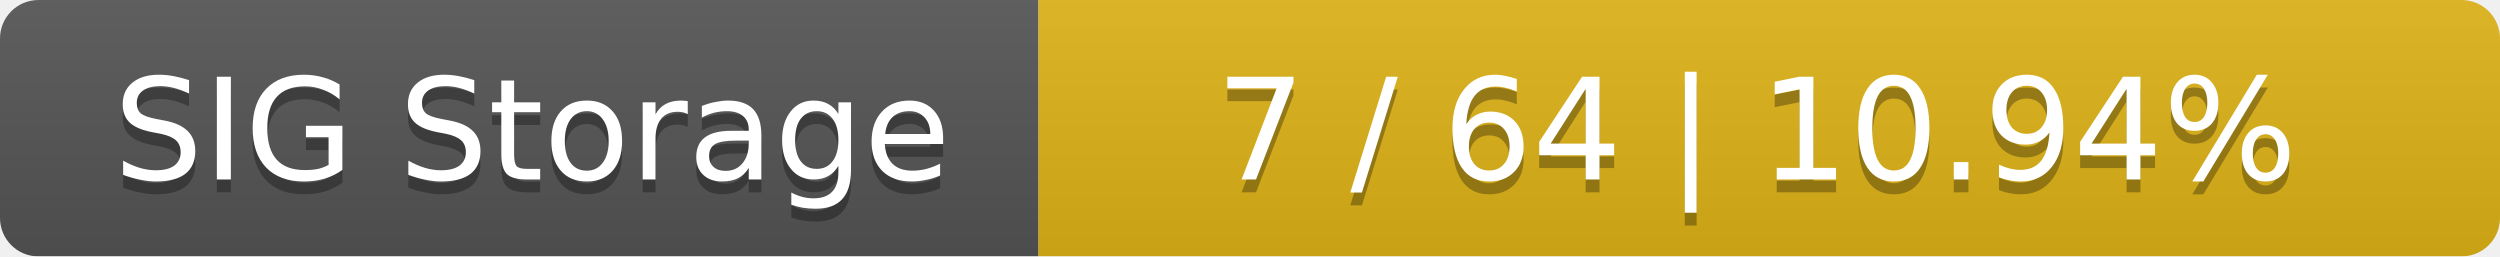
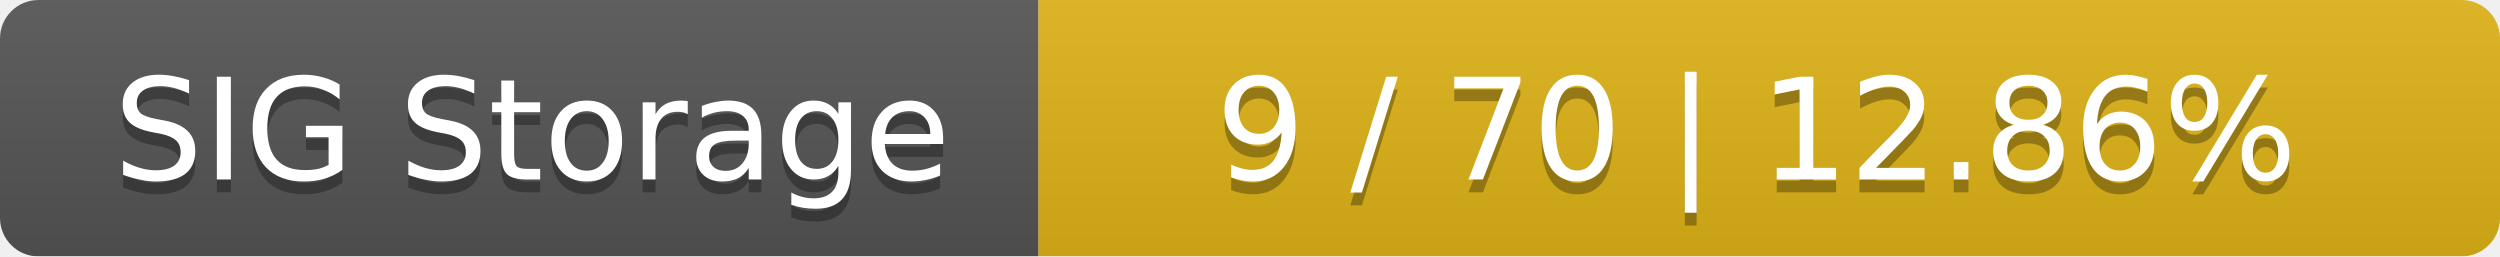
<svg xmlns="http://www.w3.org/2000/svg" width="195" height="20">
  <linearGradient id="smooth" x2="0" y2="100%">
    <stop offset="0" stop-color="#bbb" stop-opacity=".1" />
    <stop offset="1" stop-opacity=".1" />
  </linearGradient>
  <mask id="round">
    <rect width="195" height="20" rx="3" fill="#fff" />
  </mask>
  <g mask="url(#round)">
    <rect width="81" height="20" fill="#555" />
    <rect x="81" width="114" height="20" fill="#dfb317" />
    <rect width="195" height="20" fill="url(#smooth)" />
  </g>
  <g fill="#fff" text-anchor="middle" font-family="DejaVu Sans,Verdana,Geneva,sans-serif" font-size="11">
    <text x="41.5" y="15" fill="#010101" fill-opacity=".3">SIG Storage</text>
    <text x="41.5" y="14">SIG Storage</text>
-     <text x="137" y="15" fill="#010101" fill-opacity=".3">7 / 64    |    10.94%</text>
-     <text x="137" y="14">7 / 64    |    10.94%</text>
+     <text x="137" y="15" fill="#010101" fill-opacity=".3">9 / 70    |    12.86%</text>
+     <text x="137" y="14">9 / 70    |    12.86%</text>
  </g>
</svg>
